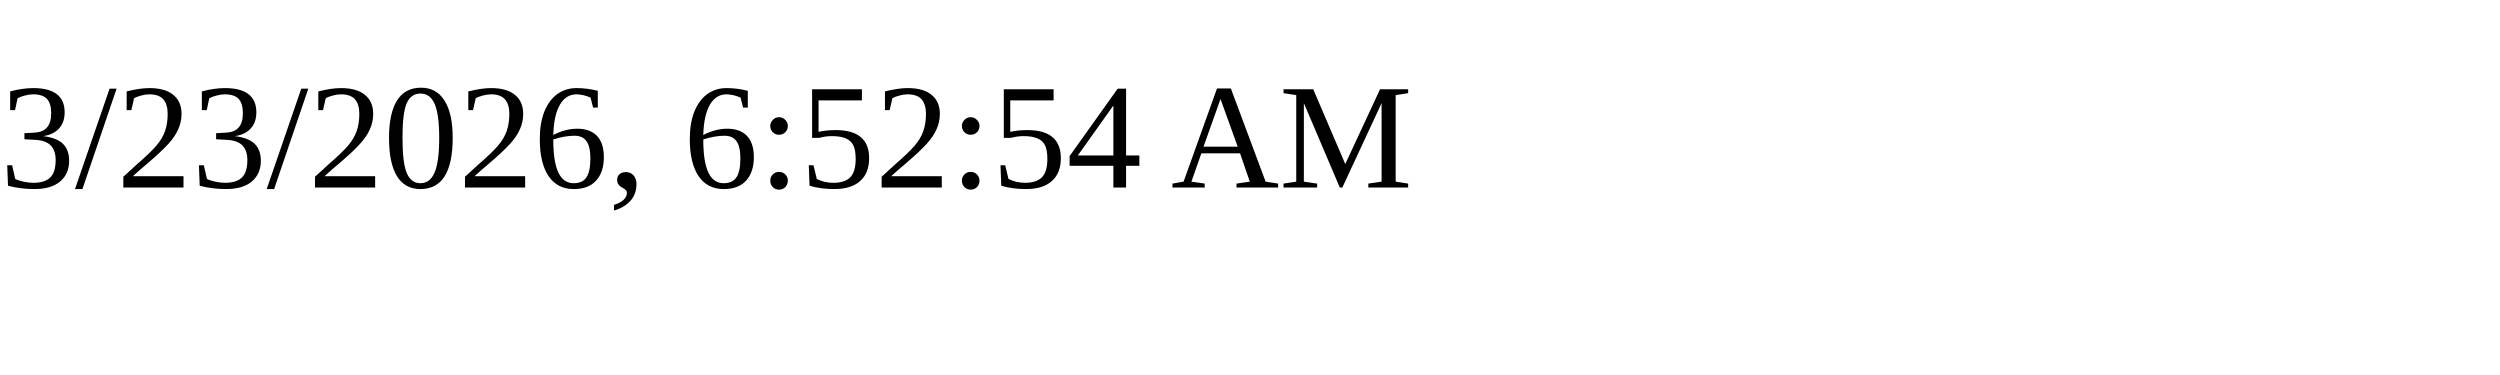
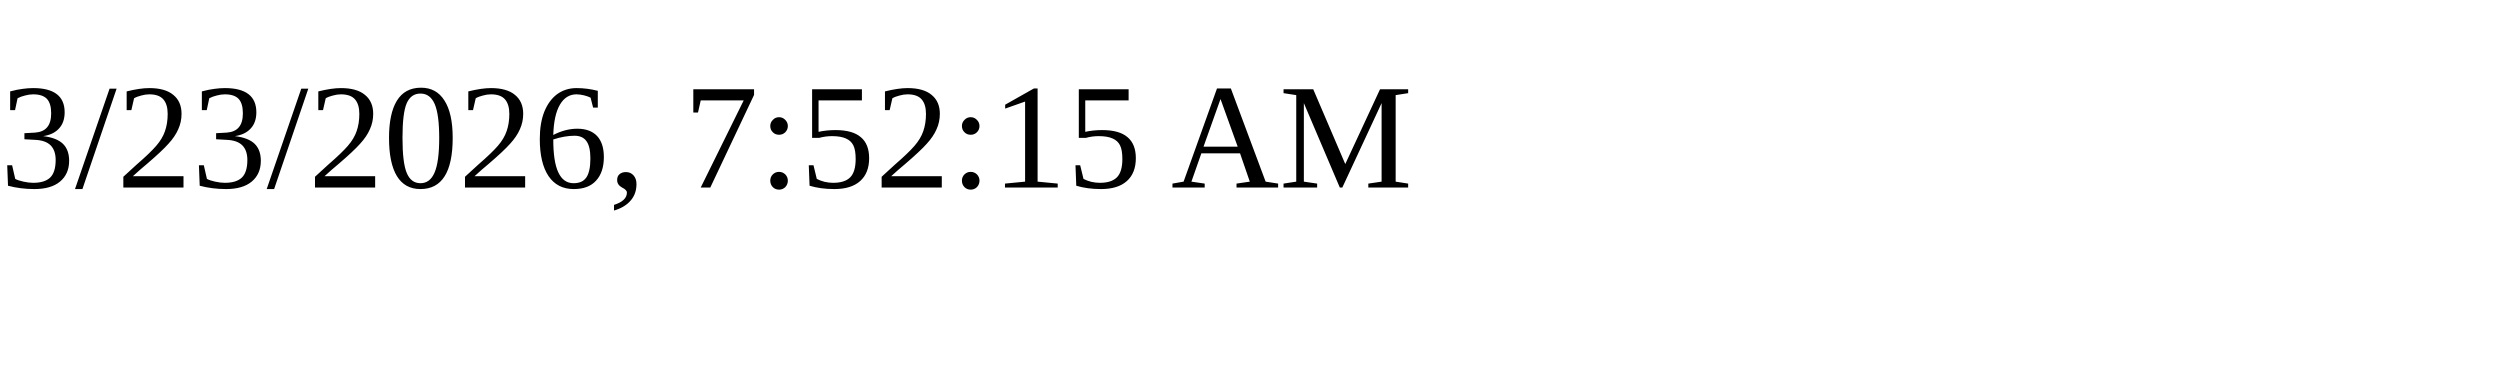
<svg xmlns="http://www.w3.org/2000/svg" height="30" width="200">
-   <text x="0" y="15">3/23/2026, 6:52:54 AM</text>
+   <text x="0" y="15">3/23/2026, 7:52:15 AM</text>
</svg>
